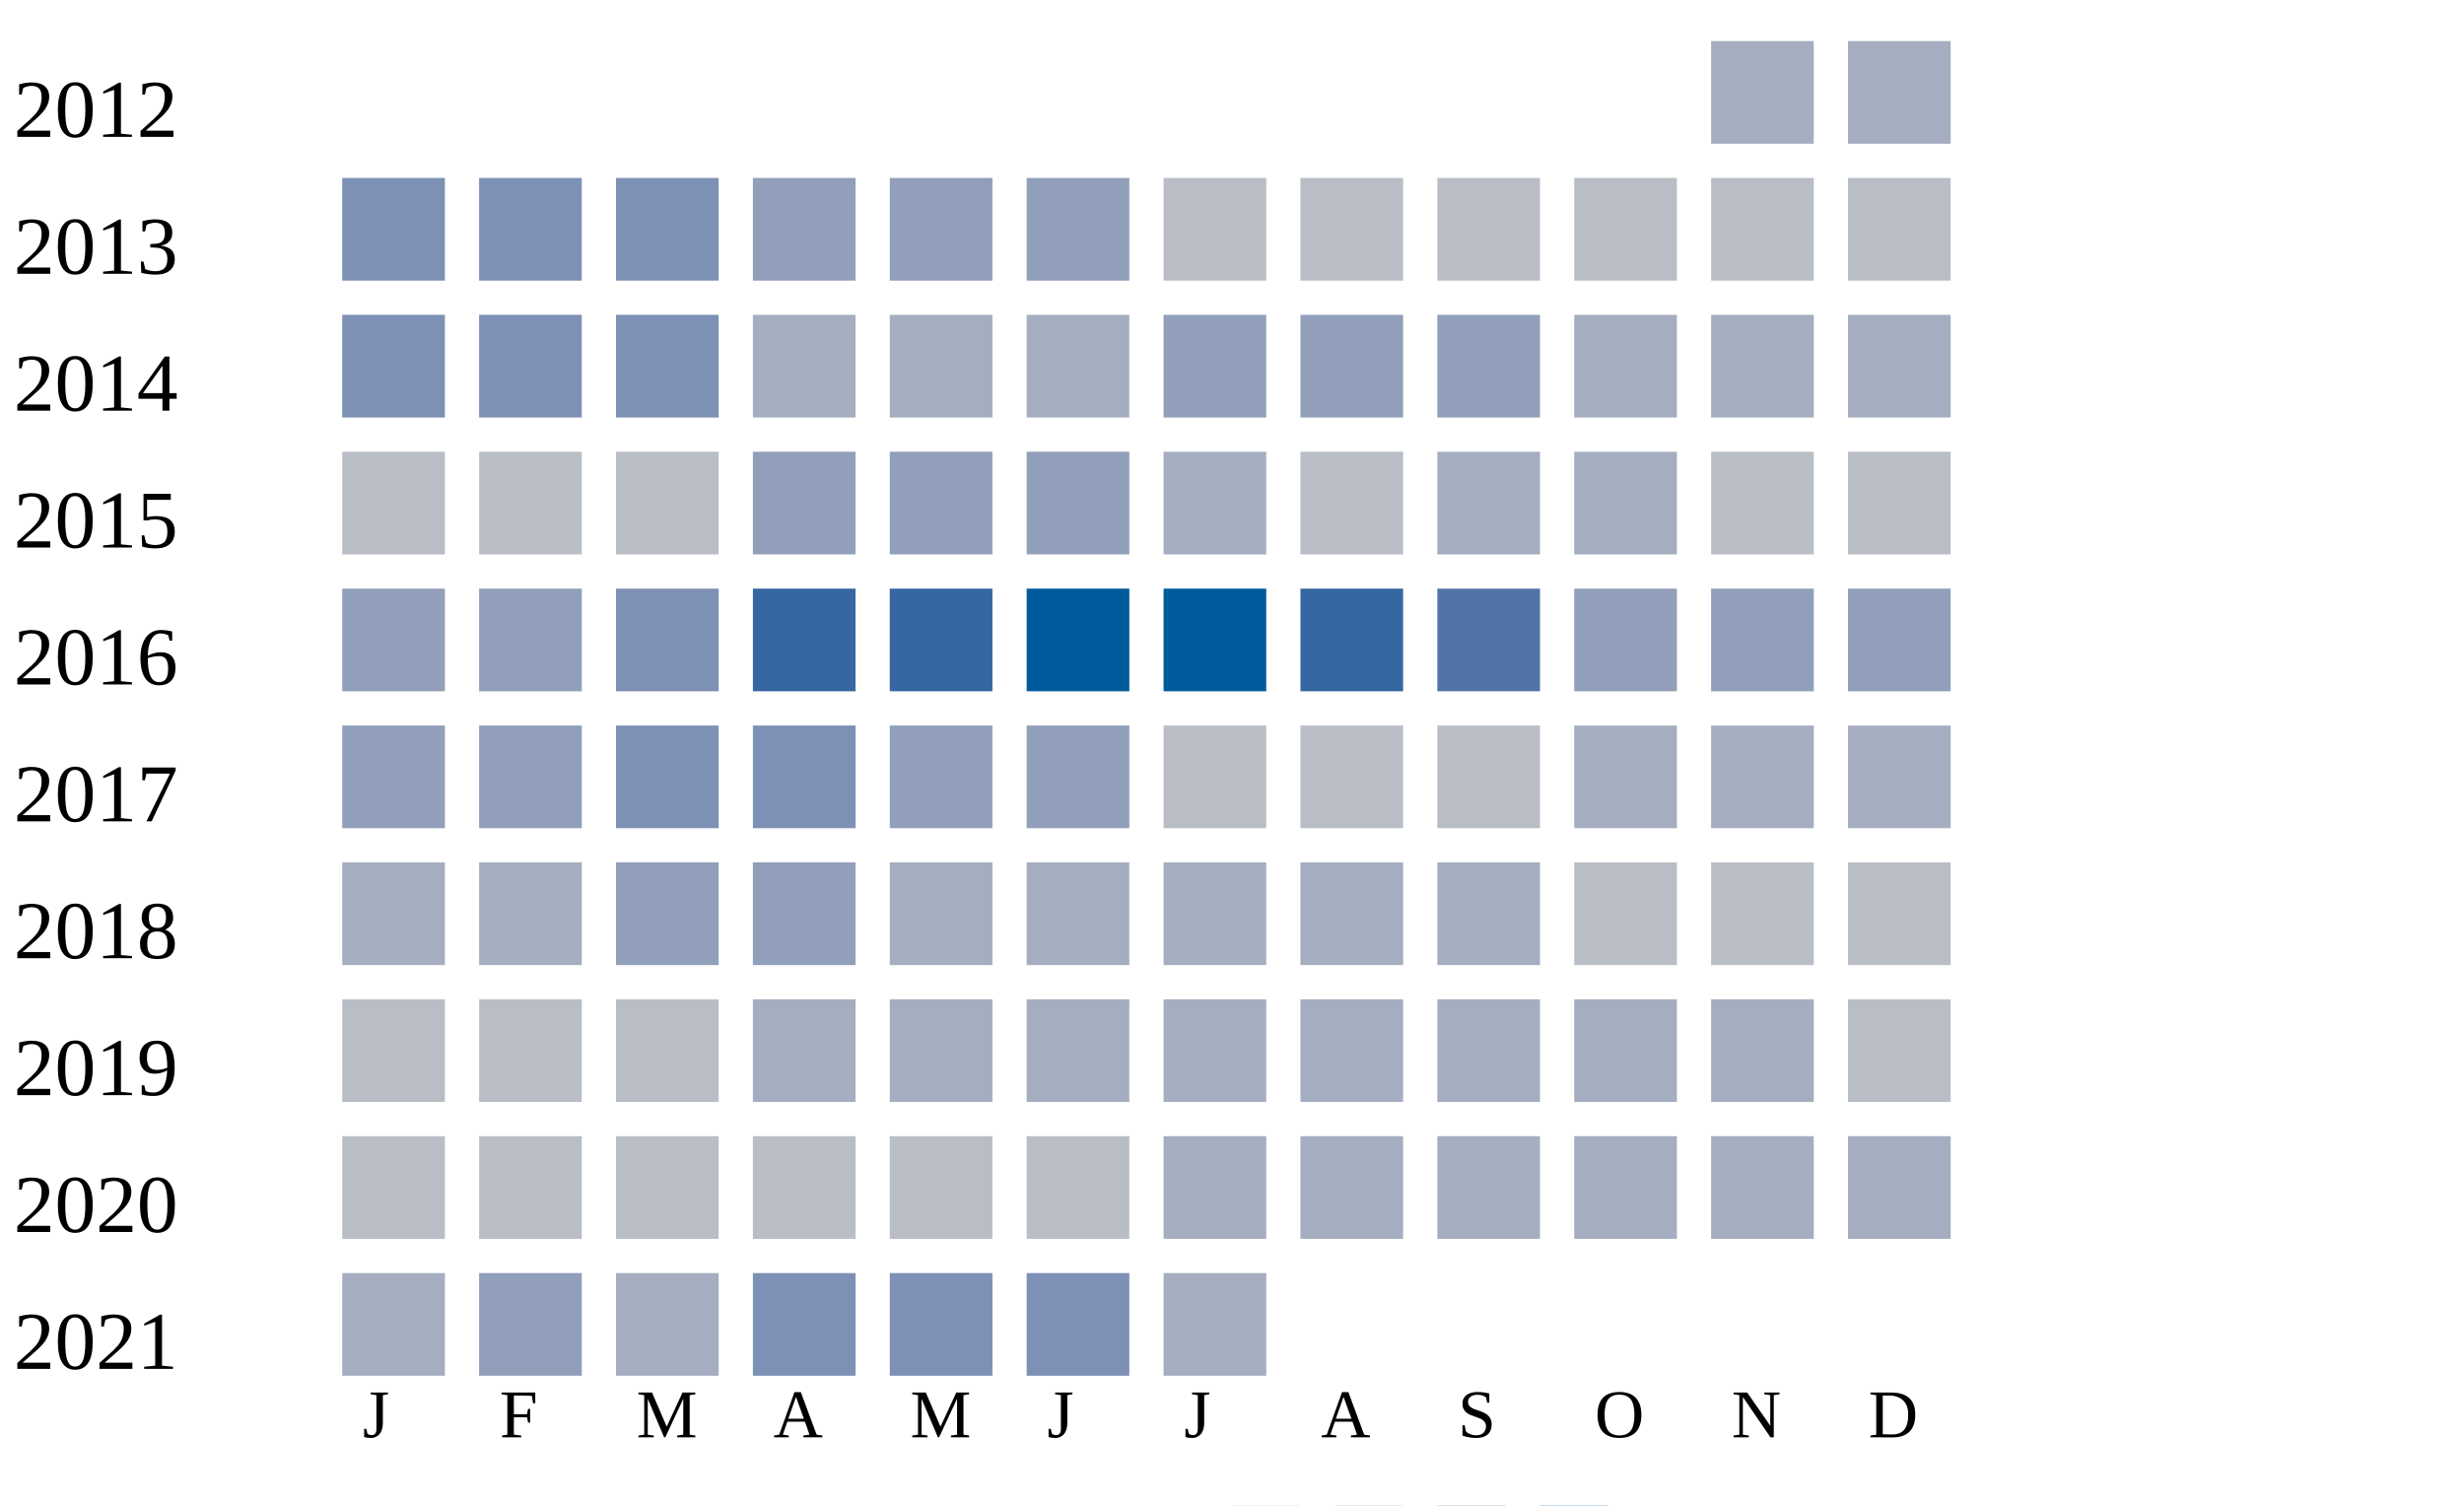
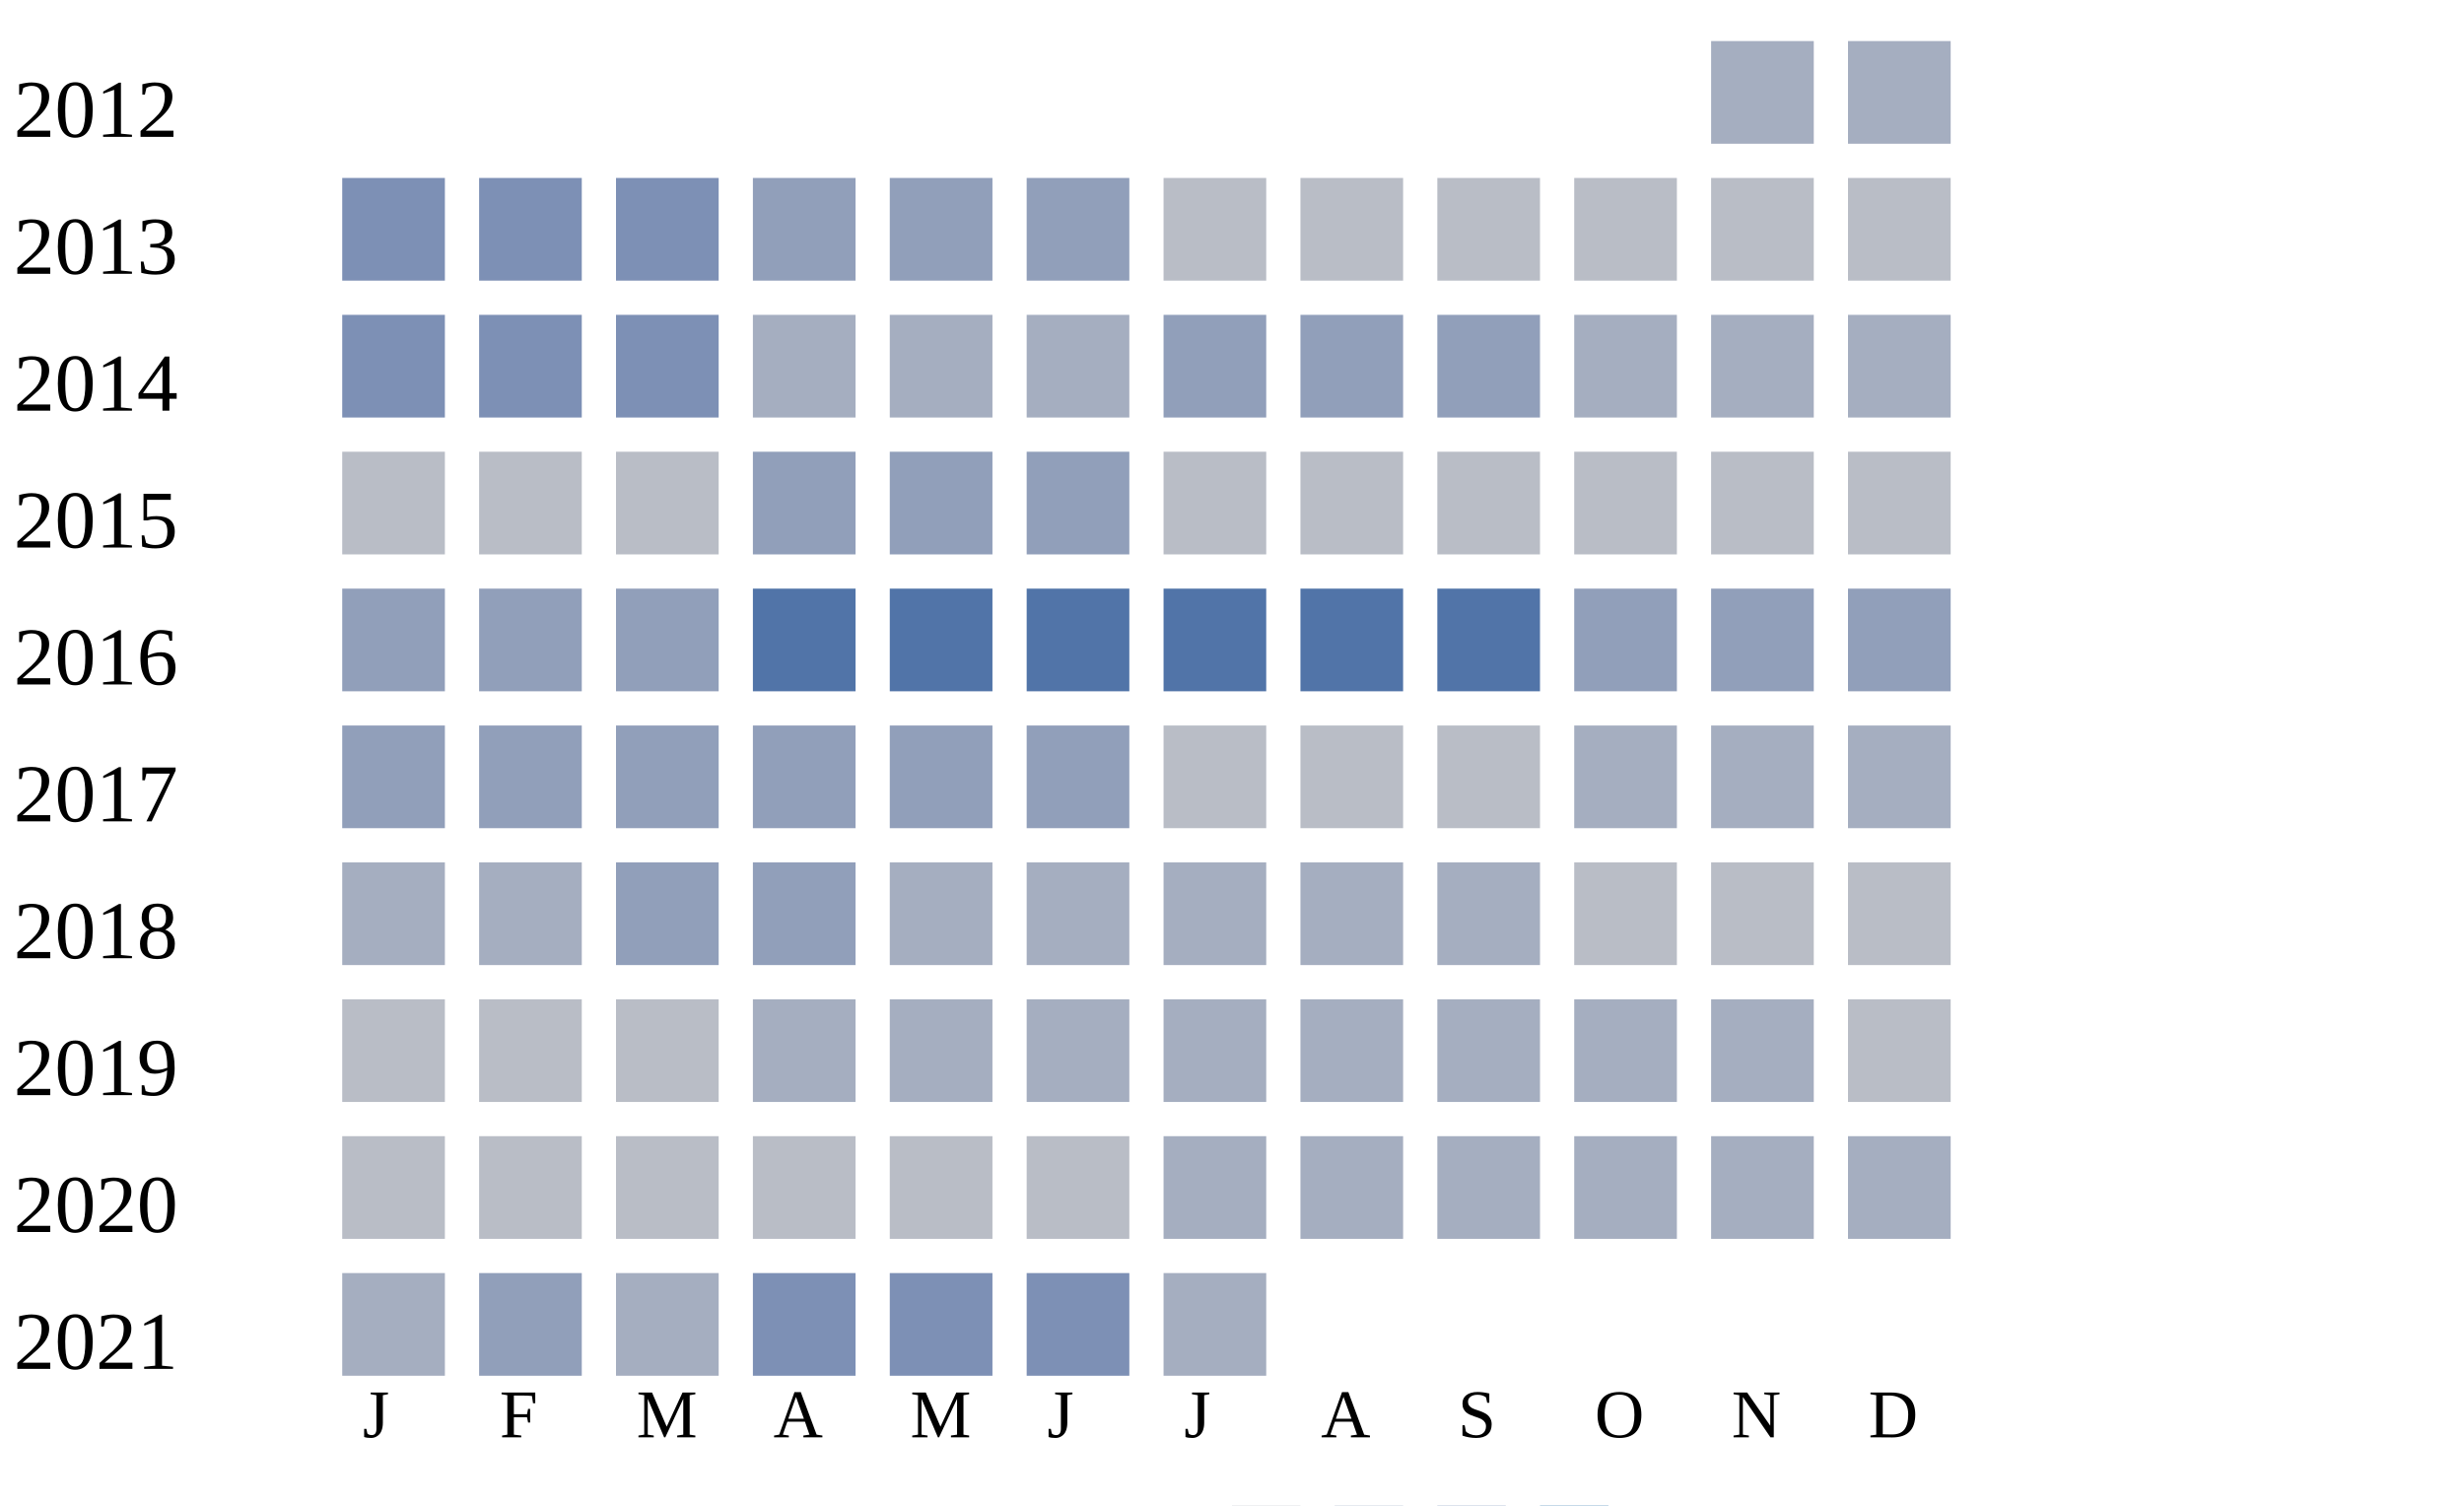
<svg xmlns="http://www.w3.org/2000/svg" width="360" height="220">
  <g transform="translate(0 0)">
    <text x="2" y="20">2012</text>
    <rect x="250" y="6" width="15" height="15" fill="#a5aec0" />
    <rect x="270" y="6" width="15" height="15" fill="#a5aec0" />
  </g>
  <g transform="translate(0 20)">
    <text x="2" y="20">2013</text>
    <rect x="50" y="6" width="15" height="15" fill="#7d90b5" />
    <rect x="70" y="6" width="15" height="15" fill="#7d90b5" />
    <rect x="90" y="6" width="15" height="15" fill="#7d90b5" />
    <rect x="110" y="6" width="15" height="15" fill="#919fba" />
    <rect x="130" y="6" width="15" height="15" fill="#919fba" />
    <rect x="150" y="6" width="15" height="15" fill="#919fba" />
    <rect x="170" y="6" width="15" height="15" fill="#b9bdc6" />
    <rect x="190" y="6" width="15" height="15" fill="#b9bdc6" />
    <rect x="210" y="6" width="15" height="15" fill="#b9bdc6" />
    <rect x="230" y="6" width="15" height="15" fill="#b9bdc6" />
    <rect x="250" y="6" width="15" height="15" fill="#b9bdc6" />
    <rect x="270" y="6" width="15" height="15" fill="#b9bdc6" />
  </g>
  <g transform="translate(0 40)">
    <text x="2" y="20">2014</text>
    <rect x="50" y="6" width="15" height="15" fill="#7d90b5" />
    <rect x="70" y="6" width="15" height="15" fill="#7d90b5" />
    <rect x="90" y="6" width="15" height="15" fill="#7d90b5" />
    <rect x="110" y="6" width="15" height="15" fill="#a5aec0" />
    <rect x="130" y="6" width="15" height="15" fill="#a5aec0" />
    <rect x="150" y="6" width="15" height="15" fill="#a5aec0" />
    <rect x="170" y="6" width="15" height="15" fill="#919fba" />
    <rect x="190" y="6" width="15" height="15" fill="#919fba" />
    <rect x="210" y="6" width="15" height="15" fill="#919fba" />
    <rect x="230" y="6" width="15" height="15" fill="#a5aec0" />
    <rect x="250" y="6" width="15" height="15" fill="#a5aec0" />
    <rect x="270" y="6" width="15" height="15" fill="#a5aec0" />
  </g>
  <g transform="translate(0 60)">
    <text x="2" y="20">2015</text>
    <rect x="50" y="6" width="15" height="15" fill="#b9bdc6" />
    <rect x="70" y="6" width="15" height="15" fill="#b9bdc6" />
    <rect x="90" y="6" width="15" height="15" fill="#b9bdc6" />
    <rect x="110" y="6" width="15" height="15" fill="#919fba" />
    <rect x="130" y="6" width="15" height="15" fill="#919fba" />
    <rect x="150" y="6" width="15" height="15" fill="#919fba" />
-     <rect x="170" y="6" width="15" height="15" fill="#a5aec0" />
+     <rect x="170" y="6" width="15" height="15" fill="#b9bdc6" />
    <rect x="190" y="6" width="15" height="15" fill="#b9bdc6" />
-     <rect x="210" y="6" width="15" height="15" fill="#a5aec0" />
-     <rect x="230" y="6" width="15" height="15" fill="#a5aec0" />
+     <rect x="210" y="6" width="15" height="15" fill="#b9bdc6" />
+     <rect x="230" y="6" width="15" height="15" fill="#b9bdc6" />
    <rect x="250" y="6" width="15" height="15" fill="#b9bdc6" />
    <rect x="270" y="6" width="15" height="15" fill="#b9bdc6" />
  </g>
  <g transform="translate(0 80)">
    <text x="2" y="20">2016</text>
    <rect x="50" y="6" width="15" height="15" fill="#919fba" />
    <rect x="70" y="6" width="15" height="15" fill="#919fba" />
-     <rect x="90" y="6" width="15" height="15" fill="#7d90b5" />
-     <rect x="110" y="6" width="15" height="15" fill="#3667a2" />
-     <rect x="130" y="6" width="15" height="15" fill="#3667a2" />
-     <rect x="150" y="6" width="15" height="15" fill="#005a9c" />
-     <rect x="170" y="6" width="15" height="15" fill="#005a9c" />
-     <rect x="190" y="6" width="15" height="15" fill="#3667a2" />
+     <rect x="90" y="6" width="15" height="15" fill="#919fba" />
+     <rect x="110" y="6" width="15" height="15" fill="#5174a8" />
+     <rect x="130" y="6" width="15" height="15" fill="#5174a8" />
+     <rect x="150" y="6" width="15" height="15" fill="#5174a8" />
+     <rect x="170" y="6" width="15" height="15" fill="#5174a8" />
+     <rect x="190" y="6" width="15" height="15" fill="#5174a8" />
    <rect x="210" y="6" width="15" height="15" fill="#5174a8" />
    <rect x="230" y="6" width="15" height="15" fill="#919fba" />
    <rect x="250" y="6" width="15" height="15" fill="#919fba" />
    <rect x="270" y="6" width="15" height="15" fill="#919fba" />
  </g>
  <g transform="translate(0 100)">
    <text x="2" y="20">2017</text>
    <rect x="50" y="6" width="15" height="15" fill="#919fba" />
    <rect x="70" y="6" width="15" height="15" fill="#919fba" />
-     <rect x="90" y="6" width="15" height="15" fill="#7d90b5" />
-     <rect x="110" y="6" width="15" height="15" fill="#7d90b5" />
+     <rect x="90" y="6" width="15" height="15" fill="#919fba" />
+     <rect x="110" y="6" width="15" height="15" fill="#919fba" />
    <rect x="130" y="6" width="15" height="15" fill="#919fba" />
    <rect x="150" y="6" width="15" height="15" fill="#919fba" />
    <rect x="170" y="6" width="15" height="15" fill="#b9bdc6" />
    <rect x="190" y="6" width="15" height="15" fill="#b9bdc6" />
    <rect x="210" y="6" width="15" height="15" fill="#b9bdc6" />
    <rect x="230" y="6" width="15" height="15" fill="#a5aec0" />
    <rect x="250" y="6" width="15" height="15" fill="#a5aec0" />
    <rect x="270" y="6" width="15" height="15" fill="#a5aec0" />
  </g>
  <g transform="translate(0 120)">
    <text x="2" y="20">2018</text>
    <rect x="50" y="6" width="15" height="15" fill="#a5aec0" />
    <rect x="70" y="6" width="15" height="15" fill="#a5aec0" />
    <rect x="90" y="6" width="15" height="15" fill="#919fba" />
    <rect x="110" y="6" width="15" height="15" fill="#919fba" />
    <rect x="130" y="6" width="15" height="15" fill="#a5aec0" />
    <rect x="150" y="6" width="15" height="15" fill="#a5aec0" />
    <rect x="170" y="6" width="15" height="15" fill="#a5aec0" />
    <rect x="190" y="6" width="15" height="15" fill="#a5aec0" />
    <rect x="210" y="6" width="15" height="15" fill="#a5aec0" />
    <rect x="230" y="6" width="15" height="15" fill="#b9bdc6" />
    <rect x="250" y="6" width="15" height="15" fill="#b9bdc6" />
    <rect x="270" y="6" width="15" height="15" fill="#b9bdc6" />
  </g>
  <g transform="translate(0 140)">
    <text x="2" y="20">2019</text>
    <rect x="50" y="6" width="15" height="15" fill="#b9bdc6" />
    <rect x="70" y="6" width="15" height="15" fill="#b9bdc6" />
    <rect x="90" y="6" width="15" height="15" fill="#b9bdc6" />
    <rect x="110" y="6" width="15" height="15" fill="#a5aec0" />
    <rect x="130" y="6" width="15" height="15" fill="#a5aec0" />
    <rect x="150" y="6" width="15" height="15" fill="#a5aec0" />
    <rect x="170" y="6" width="15" height="15" fill="#a5aec0" />
    <rect x="190" y="6" width="15" height="15" fill="#a5aec0" />
    <rect x="210" y="6" width="15" height="15" fill="#a5aec0" />
    <rect x="230" y="6" width="15" height="15" fill="#a5aec0" />
    <rect x="250" y="6" width="15" height="15" fill="#a5aec0" />
    <rect x="270" y="6" width="15" height="15" fill="#b9bdc6" />
  </g>
  <g transform="translate(0 160)">
    <text x="2" y="20">2020</text>
    <rect x="50" y="6" width="15" height="15" fill="#b9bdc6" />
    <rect x="70" y="6" width="15" height="15" fill="#b9bdc6" />
    <rect x="90" y="6" width="15" height="15" fill="#b9bdc6" />
    <rect x="110" y="6" width="15" height="15" fill="#b9bdc6" />
    <rect x="130" y="6" width="15" height="15" fill="#b9bdc6" />
    <rect x="150" y="6" width="15" height="15" fill="#b9bdc6" />
    <rect x="170" y="6" width="15" height="15" fill="#a5aec0" />
    <rect x="190" y="6" width="15" height="15" fill="#a5aec0" />
    <rect x="210" y="6" width="15" height="15" fill="#a5aec0" />
    <rect x="230" y="6" width="15" height="15" fill="#a5aec0" />
    <rect x="250" y="6" width="15" height="15" fill="#a5aec0" />
    <rect x="270" y="6" width="15" height="15" fill="#a5aec0" />
  </g>
  <g transform="translate(0 180)">
    <text x="2" y="20">2021</text>
    <rect x="50" y="6" width="15" height="15" fill="#a5aec0" />
    <rect x="70" y="6" width="15" height="15" fill="#919fba" />
    <rect x="90" y="6" width="15" height="15" fill="#a5aec0" />
    <rect x="110" y="6" width="15" height="15" fill="#7d90b5" />
    <rect x="130" y="6" width="15" height="15" fill="#7d90b5" />
    <rect x="150" y="6" width="15" height="15" fill="#7d90b5" />
    <rect x="170" y="6" width="15" height="15" fill="#a5aec0" />
  </g>
  <text style="font-size: 10px; text-align: center" x="53" y="210">J</text>
  <text style="font-size: 10px; text-align: center" x="73" y="210">F</text>
  <text style="font-size: 10px; text-align: center" x="93" y="210">M</text>
  <text style="font-size: 10px; text-align: center" x="113" y="210">A</text>
  <text style="font-size: 10px; text-align: center" x="133" y="210">M</text>
  <text style="font-size: 10px; text-align: center" x="153" y="210">J</text>
  <text style="font-size: 10px; text-align: center" x="173" y="210">J</text>
  <text style="font-size: 10px; text-align: center" x="193" y="210">A</text>
  <text style="font-size: 10px; text-align: center" x="213" y="210">S</text>
  <text style="font-size: 10px; text-align: center" x="233" y="210">O</text>
  <text style="font-size: 10px; text-align: center" x="253" y="210">N</text>
  <text style="font-size: 10px; text-align: center" x="273" y="210">D</text>
  <text style="font-size: 10px;" x="155" y="229">Less</text>
  <rect fill="#b9bdc6" width="10" height="10" x="180" y="220" />
  <rect fill="#919fba" width="10" height="10" x="195" y="220" />
  <rect fill="#6882ae" width="10" height="10" x="210" y="220" />
  <rect fill="#005a9c" width="10" height="10" x="225" y="220" />
  <text x="240" y="229" style="font-size: 10px;">More</text>
</svg>
